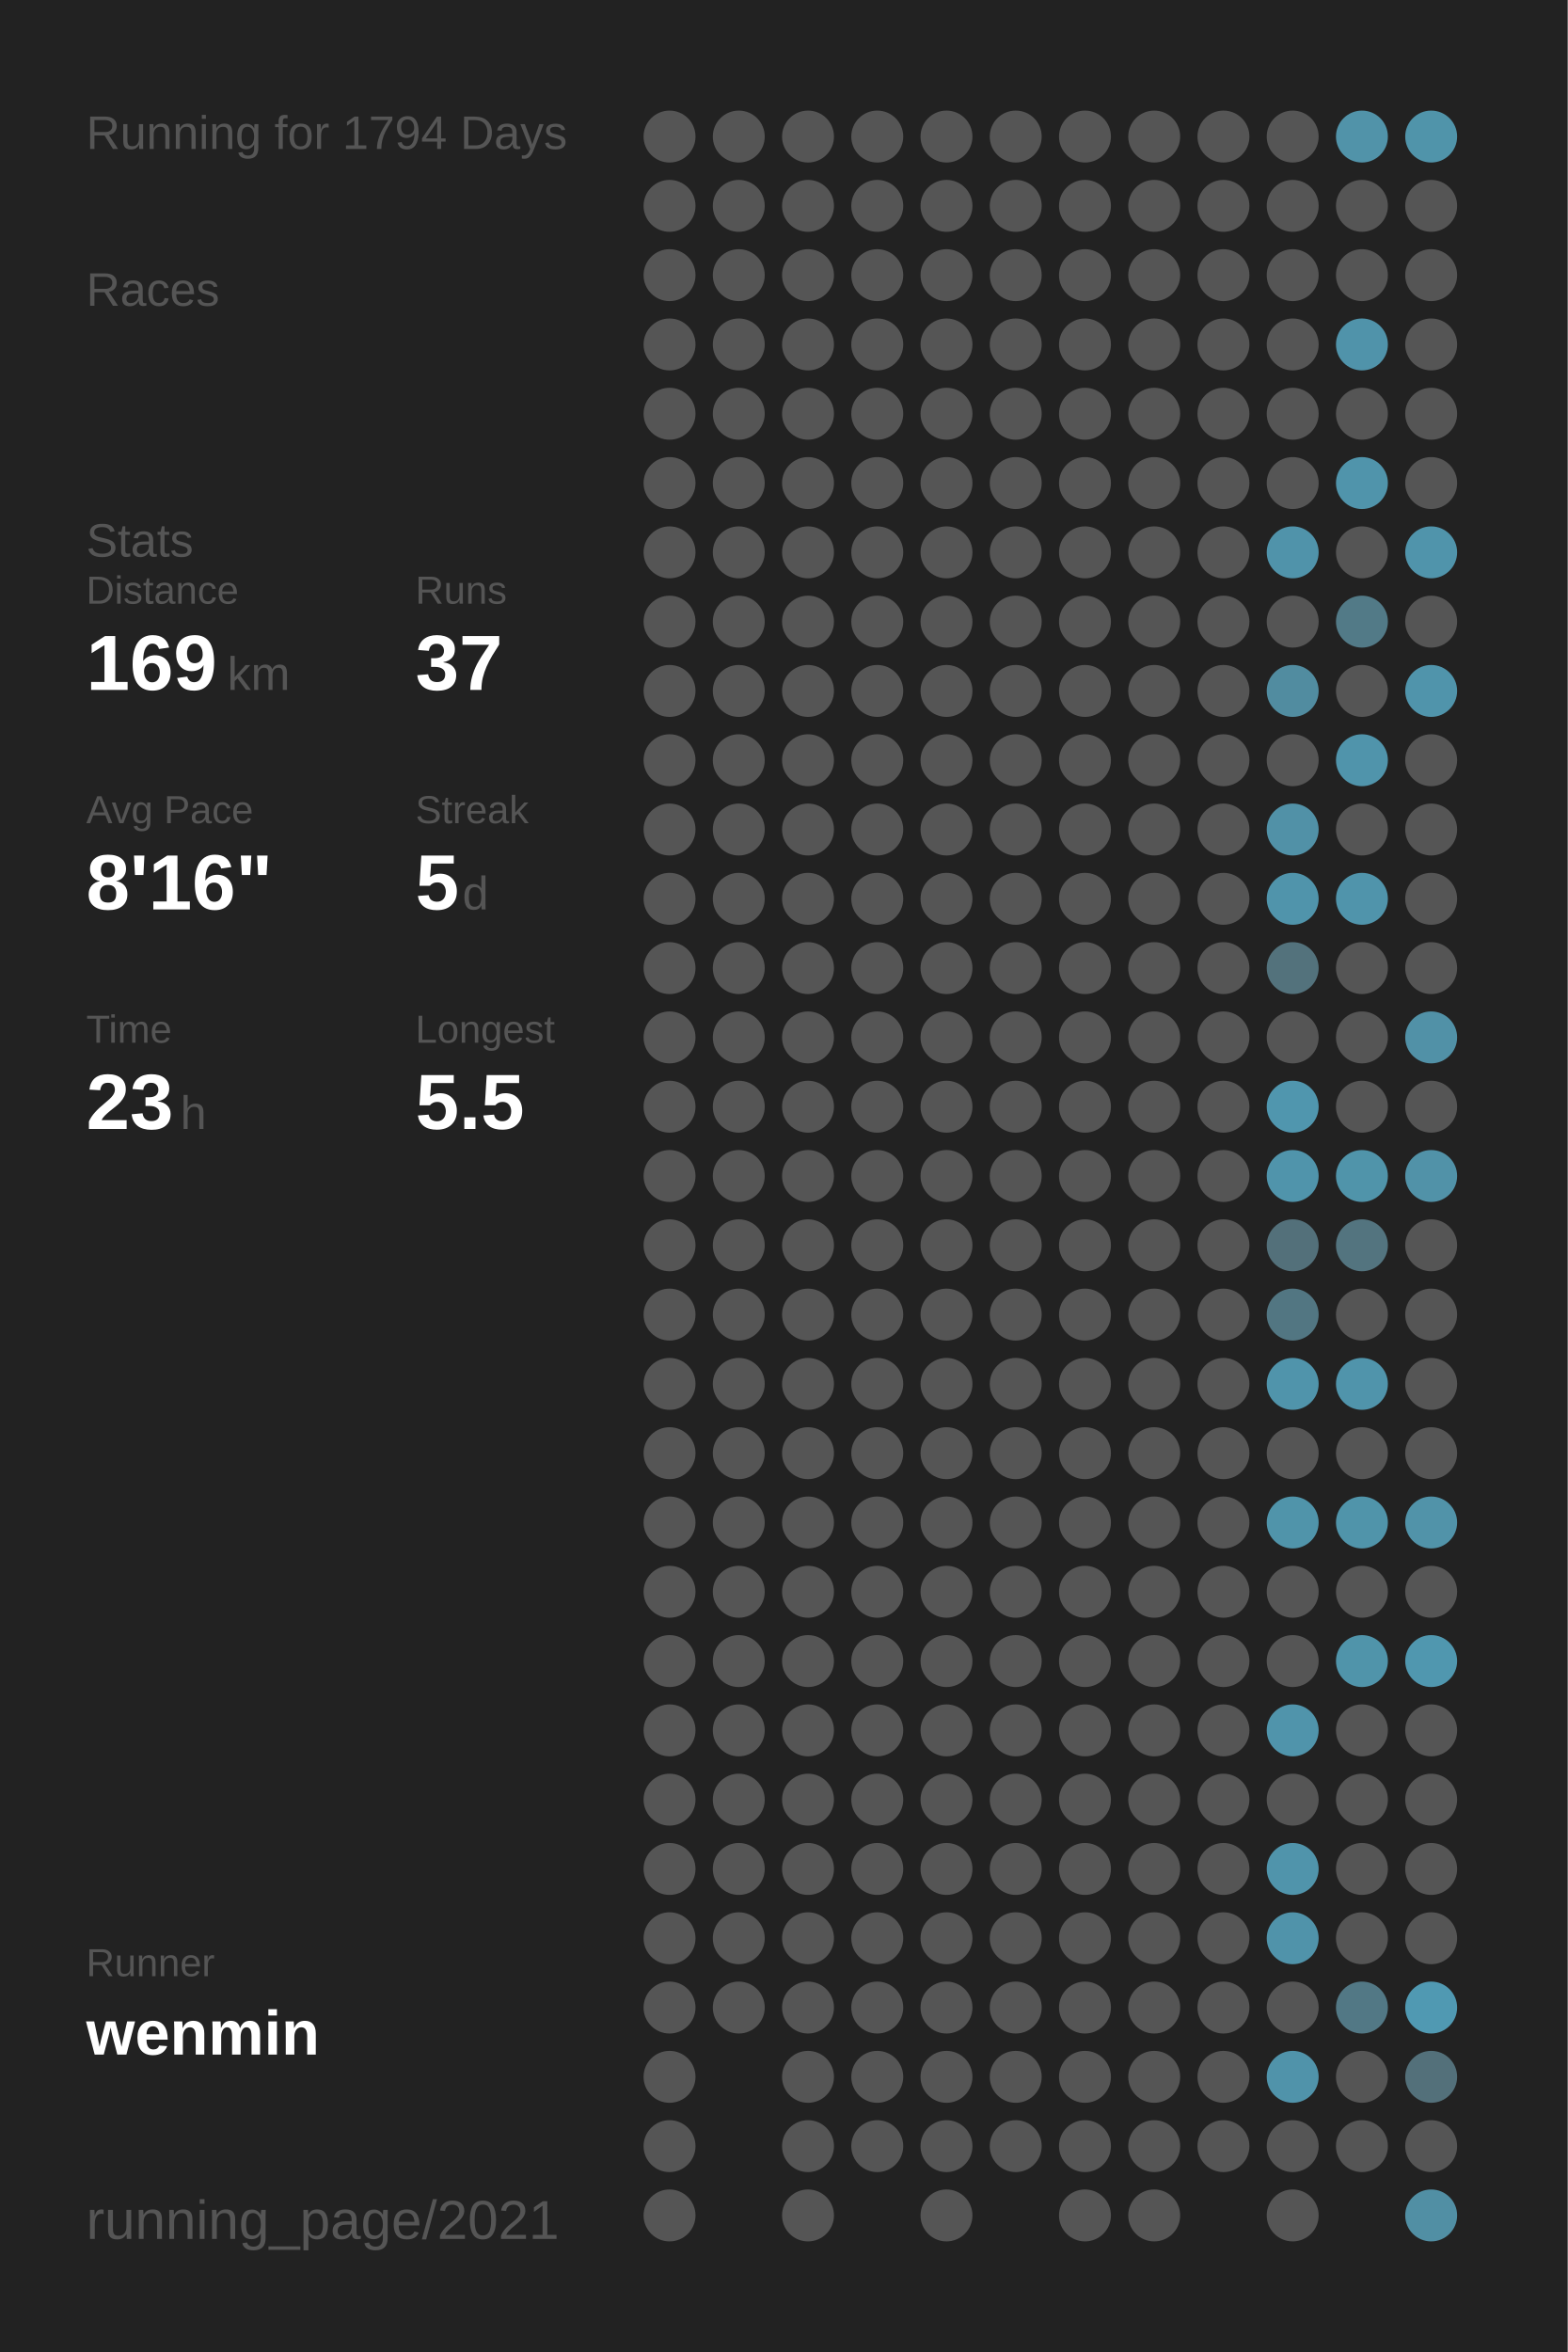
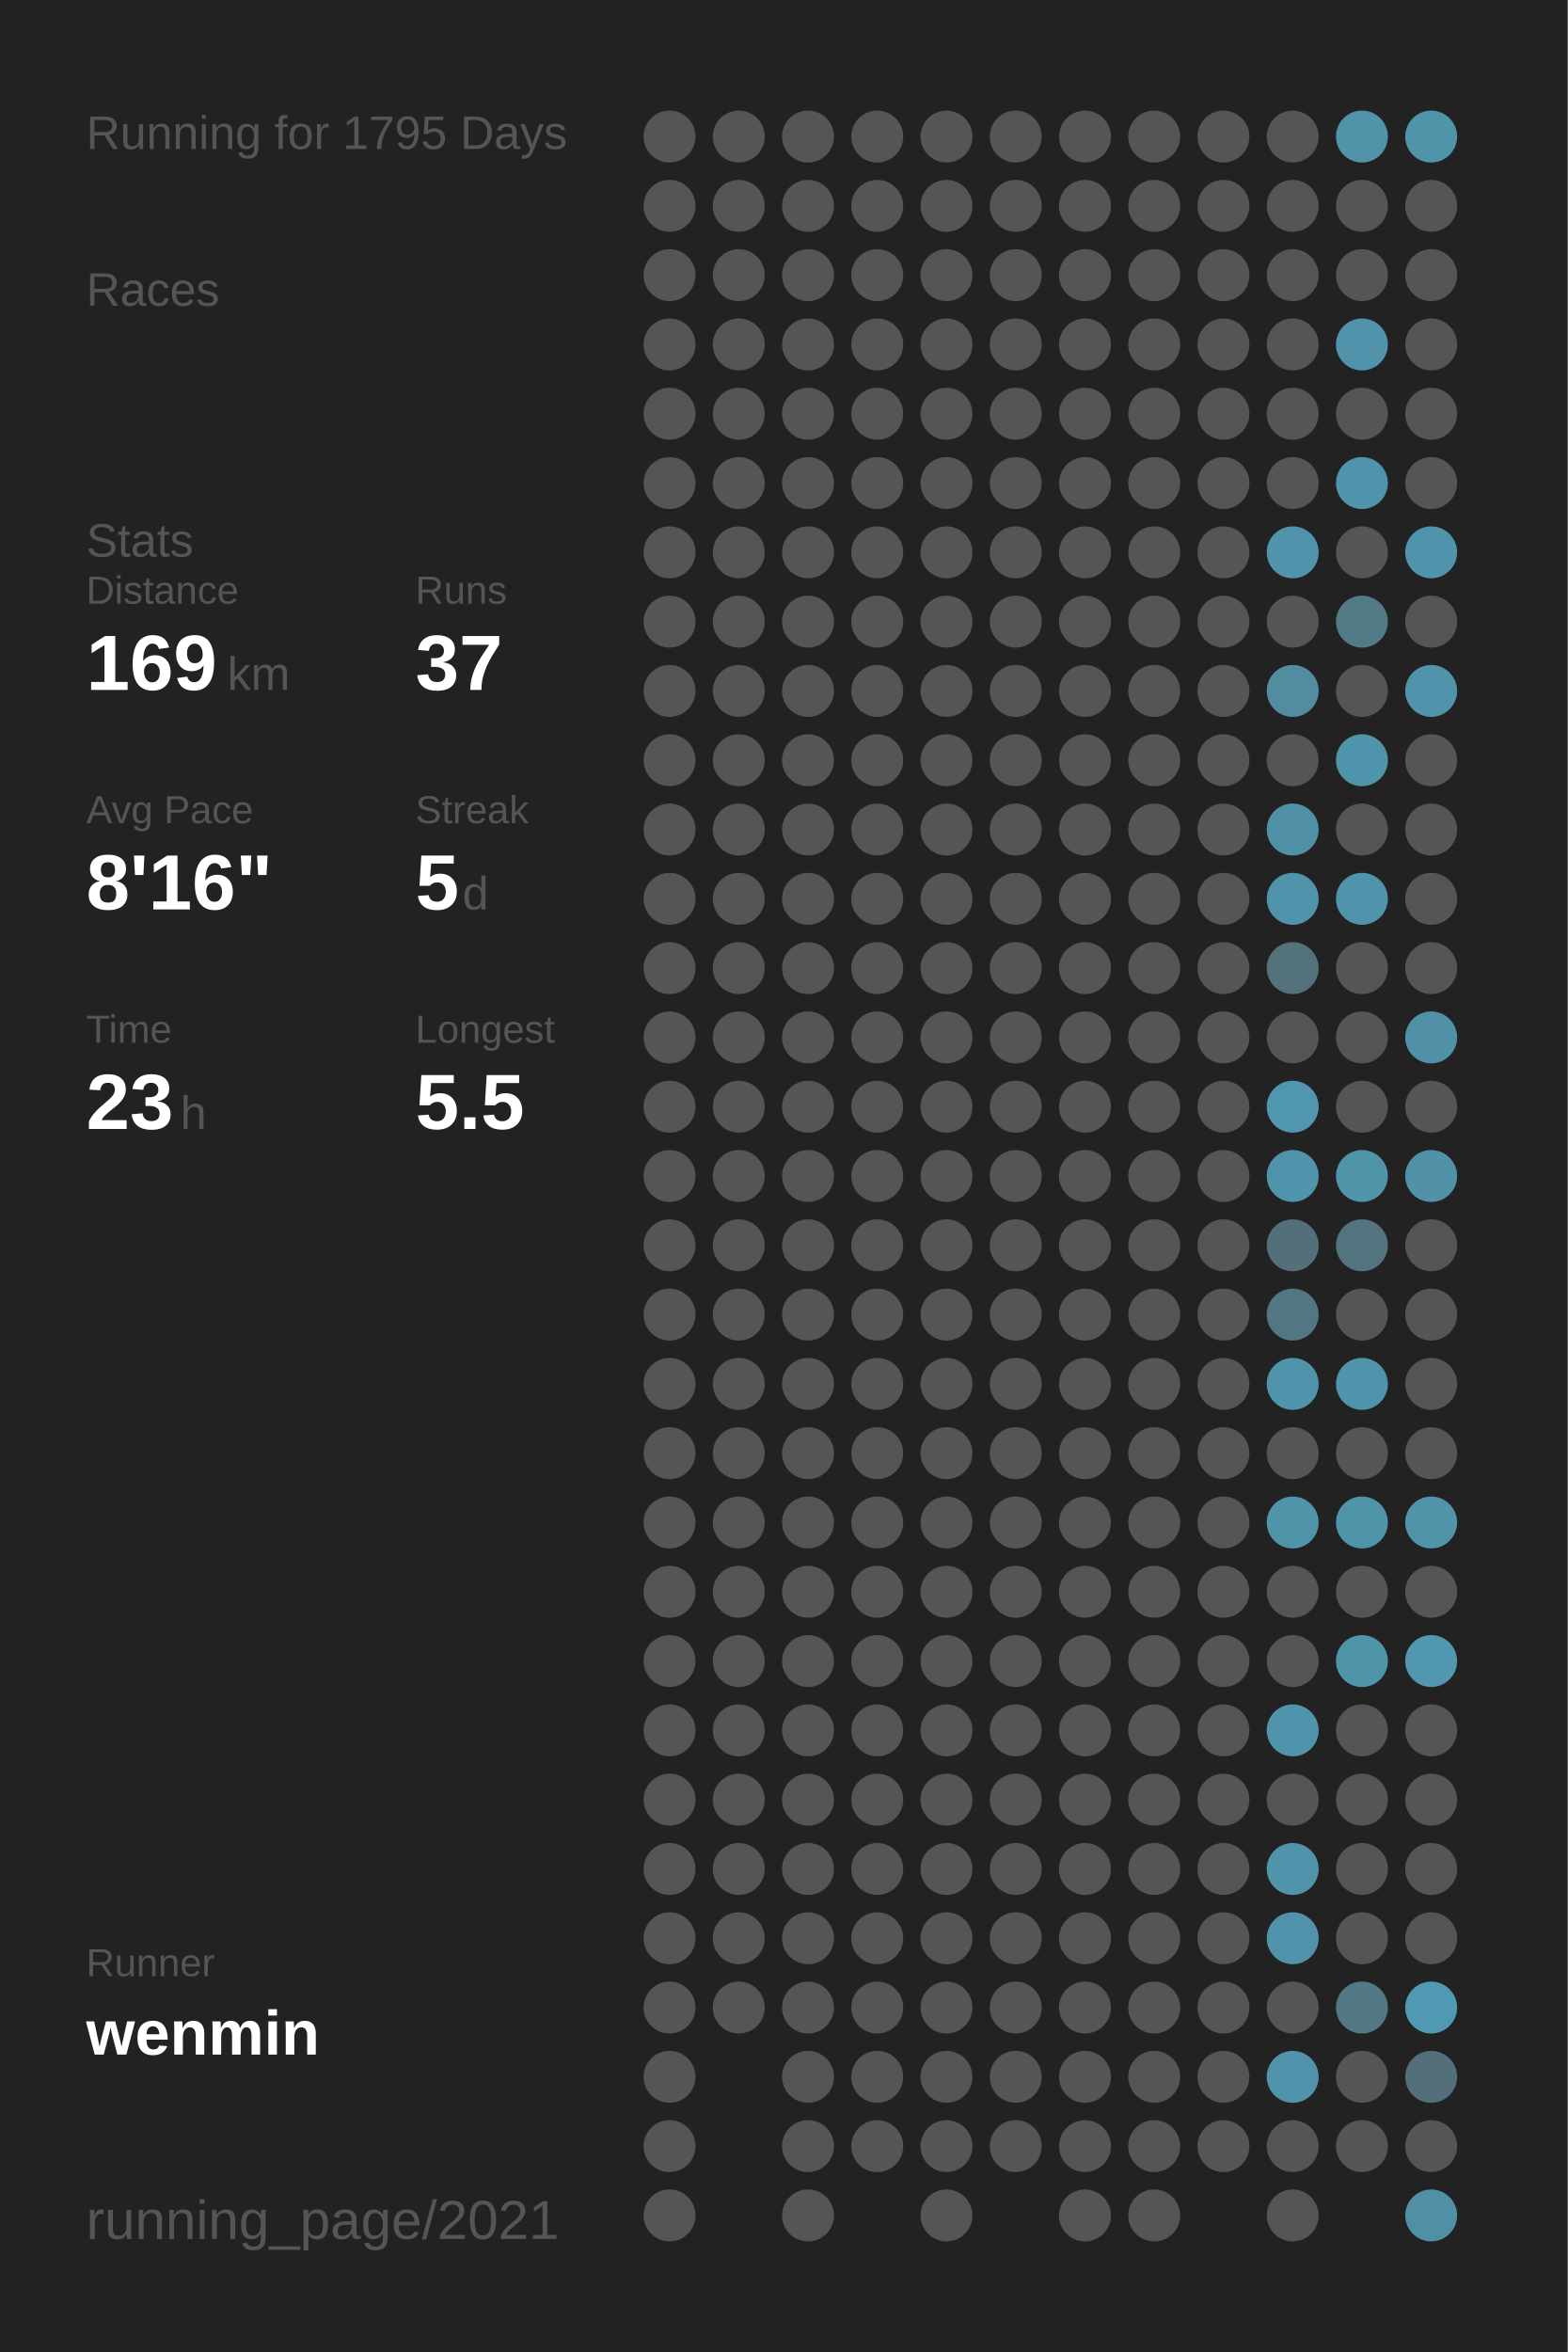
<svg xmlns="http://www.w3.org/2000/svg" baseProfile="full" height="300mm" version="1.1" viewBox="0,0,200,300" width="200mm">
  <defs />
  <rect fill="#222222" height="300" width="200" x="0" y="0" />
-   <text fill="#555555" style="font-size:6px; font-family:Arial;" x="11" y="19">Running for 1794 Days</text>
+   <text fill="#555555" style="font-size:6px; font-family:Arial;" x="11" y="19">Running for 1795 Days</text>
  <text fill="#555555" style="font-size:6px; font-family:Arial;" x="11" y="39">Races</text>
  <text fill="#555555" style="font-size:6px; font-family:Arial;" x="11" y="71">Stats</text>
  <text fill="#555555" style="font-size:5px; font-family:Arial;" x="11" y="77">Distance</text>
  <text fill="#FFFFFF" style="font-size:10px; font-family:Arial; font-weight:bold;" x="11" y="88">169</text>
  <text fill="#555555" style="font-size:6px; font-family:Arial;" x="29" y="88">km</text>
  <text fill="#555555" style="font-size:5px; font-family:Arial;" x="53" y="77">Runs</text>
  <text fill="#FFFFFF" style="font-size:10px; font-family:Arial; font-weight:bold;" x="53" y="88">37</text>
  <text fill="#555555" style="font-size:5px; font-family:Arial;" x="11" y="105">Avg Pace</text>
  <text fill="#FFFFFF" style="font-size:10px; font-family:Arial; font-weight:bold;" x="11" y="116">8'16"</text>
  <text fill="#555555" style="font-size:5px; font-family:Arial;" x="53" y="105">Streak</text>
  <text fill="#FFFFFF" style="font-size:10px; font-family:Arial; font-weight:bold;" x="53" y="116">5</text>
  <text fill="#555555" style="font-size:6px; font-family:Arial;" x="59" y="116">d</text>
  <text fill="#555555" style="font-size:5px; font-family:Arial;" x="11" y="133">Time</text>
  <text fill="#FFFFFF" style="font-size:10px; font-family:Arial; font-weight:bold;" x="11" y="144">23</text>
  <text fill="#555555" style="font-size:6px; font-family:Arial;" x="23" y="144">h</text>
  <text fill="#555555" style="font-size:5px; font-family:Arial;" x="53" y="133">Longest</text>
  <text fill="#FFFFFF" style="font-size:10px; font-family:Arial; font-weight:bold;" x="53" y="144">5.5</text>
  <text fill="#555555" style="font-size:5px; font-family:Arial;" x="11" y="252.065">Runner</text>
  <text fill="#FFFFFF" style="font-size:8px; font-family:Arial; font-weight:bold;" x="11" y="262.065">wenmin</text>
  <text fill="#555555" style="font-size:7px; font-family:Arial;" x="11" y="285.581">running_page/2021</text>
  <circle cx="85.417" cy="17.419" fill="#555555" r="3.312" />
  <circle cx="85.417" cy="26.258" fill="#555555" r="3.312" />
  <circle cx="85.417" cy="35.097" fill="#555555" r="3.312" />
  <circle cx="85.417" cy="43.935" fill="#555555" r="3.312" />
  <circle cx="85.417" cy="52.774" fill="#555555" r="3.312" />
  <circle cx="85.417" cy="61.613" fill="#555555" r="3.312" />
  <circle cx="85.417" cy="70.452" fill="#555555" r="3.312" />
  <circle cx="85.417" cy="79.29" fill="#555555" r="3.312" />
  <circle cx="85.417" cy="88.129" fill="#555555" r="3.312" />
  <circle cx="85.417" cy="96.968" fill="#555555" r="3.312" />
  <circle cx="85.417" cy="105.806" fill="#555555" r="3.312" />
  <circle cx="85.417" cy="114.645" fill="#555555" r="3.312" />
  <circle cx="85.417" cy="123.484" fill="#555555" r="3.312" />
  <circle cx="85.417" cy="132.323" fill="#555555" r="3.312" />
  <circle cx="85.417" cy="141.161" fill="#555555" r="3.312" />
  <circle cx="85.417" cy="150" fill="#555555" r="3.312" />
  <circle cx="85.417" cy="158.839" fill="#555555" r="3.312" />
  <circle cx="85.417" cy="167.677" fill="#555555" r="3.312" />
  <circle cx="85.417" cy="176.516" fill="#555555" r="3.312" />
  <circle cx="85.417" cy="185.355" fill="#555555" r="3.312" />
  <circle cx="85.417" cy="194.194" fill="#555555" r="3.312" />
  <circle cx="85.417" cy="203.032" fill="#555555" r="3.312" />
  <circle cx="85.417" cy="211.871" fill="#555555" r="3.312" />
  <circle cx="85.417" cy="220.71" fill="#555555" r="3.312" />
  <circle cx="85.417" cy="229.548" fill="#555555" r="3.312" />
  <circle cx="85.417" cy="238.387" fill="#555555" r="3.312" />
  <circle cx="85.417" cy="247.226" fill="#555555" r="3.312" />
  <circle cx="85.417" cy="256.065" fill="#555555" r="3.312" />
  <circle cx="85.417" cy="264.903" fill="#555555" r="3.312" />
  <circle cx="85.417" cy="273.742" fill="#555555" r="3.312" />
  <circle cx="85.417" cy="282.581" fill="#555555" r="3.312" />
  <circle cx="94.25" cy="17.419" fill="#555555" r="3.312" />
  <circle cx="94.25" cy="26.258" fill="#555555" r="3.312" />
  <circle cx="94.25" cy="35.097" fill="#555555" r="3.312" />
  <circle cx="94.25" cy="43.935" fill="#555555" r="3.312" />
  <circle cx="94.25" cy="52.774" fill="#555555" r="3.312" />
  <circle cx="94.25" cy="61.613" fill="#555555" r="3.312" />
  <circle cx="94.25" cy="70.452" fill="#555555" r="3.312" />
  <circle cx="94.25" cy="79.29" fill="#555555" r="3.312" />
  <circle cx="94.25" cy="88.129" fill="#555555" r="3.312" />
  <circle cx="94.25" cy="96.968" fill="#555555" r="3.312" />
  <circle cx="94.25" cy="105.806" fill="#555555" r="3.312" />
  <circle cx="94.25" cy="114.645" fill="#555555" r="3.312" />
  <circle cx="94.25" cy="123.484" fill="#555555" r="3.312" />
  <circle cx="94.25" cy="132.323" fill="#555555" r="3.312" />
  <circle cx="94.25" cy="141.161" fill="#555555" r="3.312" />
  <circle cx="94.25" cy="150" fill="#555555" r="3.312" />
  <circle cx="94.25" cy="158.839" fill="#555555" r="3.312" />
  <circle cx="94.25" cy="167.677" fill="#555555" r="3.312" />
  <circle cx="94.25" cy="176.516" fill="#555555" r="3.312" />
  <circle cx="94.25" cy="185.355" fill="#555555" r="3.312" />
  <circle cx="94.25" cy="194.194" fill="#555555" r="3.312" />
  <circle cx="94.25" cy="203.032" fill="#555555" r="3.312" />
  <circle cx="94.25" cy="211.871" fill="#555555" r="3.312" />
  <circle cx="94.25" cy="220.71" fill="#555555" r="3.312" />
  <circle cx="94.25" cy="229.548" fill="#555555" r="3.312" />
  <circle cx="94.25" cy="238.387" fill="#555555" r="3.312" />
  <circle cx="94.25" cy="247.226" fill="#555555" r="3.312" />
  <circle cx="94.25" cy="256.065" fill="#555555" r="3.312" />
  <circle cx="103.083" cy="17.419" fill="#555555" r="3.312" />
  <circle cx="103.083" cy="26.258" fill="#555555" r="3.312" />
  <circle cx="103.083" cy="35.097" fill="#555555" r="3.312" />
  <circle cx="103.083" cy="43.935" fill="#555555" r="3.312" />
  <circle cx="103.083" cy="52.774" fill="#555555" r="3.312" />
  <circle cx="103.083" cy="61.613" fill="#555555" r="3.312" />
  <circle cx="103.083" cy="70.452" fill="#555555" r="3.312" />
  <circle cx="103.083" cy="79.29" fill="#555555" r="3.312" />
  <circle cx="103.083" cy="88.129" fill="#555555" r="3.312" />
  <circle cx="103.083" cy="96.968" fill="#555555" r="3.312" />
  <circle cx="103.083" cy="105.806" fill="#555555" r="3.312" />
  <circle cx="103.083" cy="114.645" fill="#555555" r="3.312" />
  <circle cx="103.083" cy="123.484" fill="#555555" r="3.312" />
  <circle cx="103.083" cy="132.323" fill="#555555" r="3.312" />
  <circle cx="103.083" cy="141.161" fill="#555555" r="3.312" />
  <circle cx="103.083" cy="150" fill="#555555" r="3.312" />
  <circle cx="103.083" cy="158.839" fill="#555555" r="3.312" />
  <circle cx="103.083" cy="167.677" fill="#555555" r="3.312" />
  <circle cx="103.083" cy="176.516" fill="#555555" r="3.312" />
  <circle cx="103.083" cy="185.355" fill="#555555" r="3.312" />
  <circle cx="103.083" cy="194.194" fill="#555555" r="3.312" />
  <circle cx="103.083" cy="203.032" fill="#555555" r="3.312" />
  <circle cx="103.083" cy="211.871" fill="#555555" r="3.312" />
  <circle cx="103.083" cy="220.71" fill="#555555" r="3.312" />
  <circle cx="103.083" cy="229.548" fill="#555555" r="3.312" />
  <circle cx="103.083" cy="238.387" fill="#555555" r="3.312" />
  <circle cx="103.083" cy="247.226" fill="#555555" r="3.312" />
  <circle cx="103.083" cy="256.065" fill="#555555" r="3.312" />
  <circle cx="103.083" cy="264.903" fill="#555555" r="3.312" />
  <circle cx="103.083" cy="273.742" fill="#555555" r="3.312" />
  <circle cx="103.083" cy="282.581" fill="#555555" r="3.312" />
  <circle cx="111.917" cy="17.419" fill="#555555" r="3.312" />
  <circle cx="111.917" cy="26.258" fill="#555555" r="3.312" />
  <circle cx="111.917" cy="35.097" fill="#555555" r="3.312" />
  <circle cx="111.917" cy="43.935" fill="#555555" r="3.312" />
  <circle cx="111.917" cy="52.774" fill="#555555" r="3.312" />
  <circle cx="111.917" cy="61.613" fill="#555555" r="3.312" />
  <circle cx="111.917" cy="70.452" fill="#555555" r="3.312" />
  <circle cx="111.917" cy="79.29" fill="#555555" r="3.312" />
  <circle cx="111.917" cy="88.129" fill="#555555" r="3.312" />
  <circle cx="111.917" cy="96.968" fill="#555555" r="3.312" />
  <circle cx="111.917" cy="105.806" fill="#555555" r="3.312" />
  <circle cx="111.917" cy="114.645" fill="#555555" r="3.312" />
  <circle cx="111.917" cy="123.484" fill="#555555" r="3.312" />
  <circle cx="111.917" cy="132.323" fill="#555555" r="3.312" />
  <circle cx="111.917" cy="141.161" fill="#555555" r="3.312" />
  <circle cx="111.917" cy="150" fill="#555555" r="3.312" />
  <circle cx="111.917" cy="158.839" fill="#555555" r="3.312" />
  <circle cx="111.917" cy="167.677" fill="#555555" r="3.312" />
  <circle cx="111.917" cy="176.516" fill="#555555" r="3.312" />
  <circle cx="111.917" cy="185.355" fill="#555555" r="3.312" />
  <circle cx="111.917" cy="194.194" fill="#555555" r="3.312" />
  <circle cx="111.917" cy="203.032" fill="#555555" r="3.312" />
  <circle cx="111.917" cy="211.871" fill="#555555" r="3.312" />
  <circle cx="111.917" cy="220.71" fill="#555555" r="3.312" />
  <circle cx="111.917" cy="229.548" fill="#555555" r="3.312" />
  <circle cx="111.917" cy="238.387" fill="#555555" r="3.312" />
  <circle cx="111.917" cy="247.226" fill="#555555" r="3.312" />
  <circle cx="111.917" cy="256.065" fill="#555555" r="3.312" />
  <circle cx="111.917" cy="264.903" fill="#555555" r="3.312" />
  <circle cx="111.917" cy="273.742" fill="#555555" r="3.312" />
  <circle cx="120.75" cy="17.419" fill="#555555" r="3.312" />
  <circle cx="120.75" cy="26.258" fill="#555555" r="3.312" />
  <circle cx="120.75" cy="35.097" fill="#555555" r="3.312" />
  <circle cx="120.75" cy="43.935" fill="#555555" r="3.312" />
  <circle cx="120.75" cy="52.774" fill="#555555" r="3.312" />
  <circle cx="120.75" cy="61.613" fill="#555555" r="3.312" />
  <circle cx="120.75" cy="70.452" fill="#555555" r="3.312" />
  <circle cx="120.75" cy="79.29" fill="#555555" r="3.312" />
  <circle cx="120.75" cy="88.129" fill="#555555" r="3.312" />
  <circle cx="120.75" cy="96.968" fill="#555555" r="3.312" />
  <circle cx="120.75" cy="105.806" fill="#555555" r="3.312" />
  <circle cx="120.75" cy="114.645" fill="#555555" r="3.312" />
  <circle cx="120.75" cy="123.484" fill="#555555" r="3.312" />
  <circle cx="120.75" cy="132.323" fill="#555555" r="3.312" />
  <circle cx="120.75" cy="141.161" fill="#555555" r="3.312" />
  <circle cx="120.75" cy="150" fill="#555555" r="3.312" />
  <circle cx="120.75" cy="158.839" fill="#555555" r="3.312" />
  <circle cx="120.75" cy="167.677" fill="#555555" r="3.312" />
  <circle cx="120.75" cy="176.516" fill="#555555" r="3.312" />
  <circle cx="120.75" cy="185.355" fill="#555555" r="3.312" />
  <circle cx="120.75" cy="194.194" fill="#555555" r="3.312" />
  <circle cx="120.75" cy="203.032" fill="#555555" r="3.312" />
  <circle cx="120.75" cy="211.871" fill="#555555" r="3.312" />
  <circle cx="120.75" cy="220.71" fill="#555555" r="3.312" />
  <circle cx="120.75" cy="229.548" fill="#555555" r="3.312" />
  <circle cx="120.75" cy="238.387" fill="#555555" r="3.312" />
  <circle cx="120.75" cy="247.226" fill="#555555" r="3.312" />
  <circle cx="120.75" cy="256.065" fill="#555555" r="3.312" />
  <circle cx="120.75" cy="264.903" fill="#555555" r="3.312" />
  <circle cx="120.75" cy="273.742" fill="#555555" r="3.312" />
  <circle cx="120.75" cy="282.581" fill="#555555" r="3.312" />
  <circle cx="129.583" cy="17.419" fill="#555555" r="3.312" />
  <circle cx="129.583" cy="26.258" fill="#555555" r="3.312" />
  <circle cx="129.583" cy="35.097" fill="#555555" r="3.312" />
  <circle cx="129.583" cy="43.935" fill="#555555" r="3.312" />
  <circle cx="129.583" cy="52.774" fill="#555555" r="3.312" />
  <circle cx="129.583" cy="61.613" fill="#555555" r="3.312" />
  <circle cx="129.583" cy="70.452" fill="#555555" r="3.312" />
  <circle cx="129.583" cy="79.29" fill="#555555" r="3.312" />
  <circle cx="129.583" cy="88.129" fill="#555555" r="3.312" />
  <circle cx="129.583" cy="96.968" fill="#555555" r="3.312" />
  <circle cx="129.583" cy="105.806" fill="#555555" r="3.312" />
  <circle cx="129.583" cy="114.645" fill="#555555" r="3.312" />
  <circle cx="129.583" cy="123.484" fill="#555555" r="3.312" />
  <circle cx="129.583" cy="132.323" fill="#555555" r="3.312" />
  <circle cx="129.583" cy="141.161" fill="#555555" r="3.312" />
  <circle cx="129.583" cy="150" fill="#555555" r="3.312" />
  <circle cx="129.583" cy="158.839" fill="#555555" r="3.312" />
  <circle cx="129.583" cy="167.677" fill="#555555" r="3.312" />
  <circle cx="129.583" cy="176.516" fill="#555555" r="3.312" />
  <circle cx="129.583" cy="185.355" fill="#555555" r="3.312" />
  <circle cx="129.583" cy="194.194" fill="#555555" r="3.312" />
  <circle cx="129.583" cy="203.032" fill="#555555" r="3.312" />
  <circle cx="129.583" cy="211.871" fill="#555555" r="3.312" />
  <circle cx="129.583" cy="220.71" fill="#555555" r="3.312" />
  <circle cx="129.583" cy="229.548" fill="#555555" r="3.312" />
  <circle cx="129.583" cy="238.387" fill="#555555" r="3.312" />
  <circle cx="129.583" cy="247.226" fill="#555555" r="3.312" />
  <circle cx="129.583" cy="256.065" fill="#555555" r="3.312" />
  <circle cx="129.583" cy="264.903" fill="#555555" r="3.312" />
  <circle cx="129.583" cy="273.742" fill="#555555" r="3.312" />
  <circle cx="138.417" cy="17.419" fill="#555555" r="3.312" />
  <circle cx="138.417" cy="26.258" fill="#555555" r="3.312" />
  <circle cx="138.417" cy="35.097" fill="#555555" r="3.312" />
  <circle cx="138.417" cy="43.935" fill="#555555" r="3.312" />
  <circle cx="138.417" cy="52.774" fill="#555555" r="3.312" />
  <circle cx="138.417" cy="61.613" fill="#555555" r="3.312" />
  <circle cx="138.417" cy="70.452" fill="#555555" r="3.312" />
  <circle cx="138.417" cy="79.29" fill="#555555" r="3.312" />
  <circle cx="138.417" cy="88.129" fill="#555555" r="3.312" />
  <circle cx="138.417" cy="96.968" fill="#555555" r="3.312" />
  <circle cx="138.417" cy="105.806" fill="#555555" r="3.312" />
  <circle cx="138.417" cy="114.645" fill="#555555" r="3.312" />
  <circle cx="138.417" cy="123.484" fill="#555555" r="3.312" />
  <circle cx="138.417" cy="132.323" fill="#555555" r="3.312" />
  <circle cx="138.417" cy="141.161" fill="#555555" r="3.312" />
  <circle cx="138.417" cy="150" fill="#555555" r="3.312" />
  <circle cx="138.417" cy="158.839" fill="#555555" r="3.312" />
  <circle cx="138.417" cy="167.677" fill="#555555" r="3.312" />
  <circle cx="138.417" cy="176.516" fill="#555555" r="3.312" />
  <circle cx="138.417" cy="185.355" fill="#555555" r="3.312" />
  <circle cx="138.417" cy="194.194" fill="#555555" r="3.312" />
  <circle cx="138.417" cy="203.032" fill="#555555" r="3.312" />
  <circle cx="138.417" cy="211.871" fill="#555555" r="3.312" />
  <circle cx="138.417" cy="220.71" fill="#555555" r="3.312" />
  <circle cx="138.417" cy="229.548" fill="#555555" r="3.312" />
  <circle cx="138.417" cy="238.387" fill="#555555" r="3.312" />
  <circle cx="138.417" cy="247.226" fill="#555555" r="3.312" />
  <circle cx="138.417" cy="256.065" fill="#555555" r="3.312" />
  <circle cx="138.417" cy="264.903" fill="#555555" r="3.312" />
  <circle cx="138.417" cy="273.742" fill="#555555" r="3.312" />
  <circle cx="138.417" cy="282.581" fill="#555555" r="3.312" />
  <circle cx="147.25" cy="17.419" fill="#555555" r="3.312" />
  <circle cx="147.25" cy="26.258" fill="#555555" r="3.312" />
  <circle cx="147.25" cy="35.097" fill="#555555" r="3.312" />
  <circle cx="147.25" cy="43.935" fill="#555555" r="3.312" />
  <circle cx="147.25" cy="52.774" fill="#555555" r="3.312" />
  <circle cx="147.25" cy="61.613" fill="#555555" r="3.312" />
  <circle cx="147.25" cy="70.452" fill="#555555" r="3.312" />
  <circle cx="147.25" cy="79.29" fill="#555555" r="3.312" />
  <circle cx="147.25" cy="88.129" fill="#555555" r="3.312" />
  <circle cx="147.25" cy="96.968" fill="#555555" r="3.312" />
  <circle cx="147.25" cy="105.806" fill="#555555" r="3.312" />
  <circle cx="147.25" cy="114.645" fill="#555555" r="3.312" />
  <circle cx="147.25" cy="123.484" fill="#555555" r="3.312" />
  <circle cx="147.25" cy="132.323" fill="#555555" r="3.312" />
  <circle cx="147.25" cy="141.161" fill="#555555" r="3.312" />
  <circle cx="147.25" cy="150" fill="#555555" r="3.312" />
  <circle cx="147.25" cy="158.839" fill="#555555" r="3.312" />
  <circle cx="147.25" cy="167.677" fill="#555555" r="3.312" />
  <circle cx="147.25" cy="176.516" fill="#555555" r="3.312" />
  <circle cx="147.25" cy="185.355" fill="#555555" r="3.312" />
  <circle cx="147.25" cy="194.194" fill="#555555" r="3.312" />
  <circle cx="147.25" cy="203.032" fill="#555555" r="3.312" />
  <circle cx="147.25" cy="211.871" fill="#555555" r="3.312" />
  <circle cx="147.25" cy="220.71" fill="#555555" r="3.312" />
  <circle cx="147.25" cy="229.548" fill="#555555" r="3.312" />
  <circle cx="147.25" cy="238.387" fill="#555555" r="3.312" />
  <circle cx="147.25" cy="247.226" fill="#555555" r="3.312" />
  <circle cx="147.25" cy="256.065" fill="#555555" r="3.312" />
  <circle cx="147.25" cy="264.903" fill="#555555" r="3.312" />
  <circle cx="147.25" cy="273.742" fill="#555555" r="3.312" />
  <circle cx="147.25" cy="282.581" fill="#555555" r="3.312" />
  <circle cx="156.083" cy="17.419" fill="#555555" r="3.312" />
  <circle cx="156.083" cy="26.258" fill="#555555" r="3.312" />
  <circle cx="156.083" cy="35.097" fill="#555555" r="3.312" />
  <circle cx="156.083" cy="43.935" fill="#555555" r="3.312" />
  <circle cx="156.083" cy="52.774" fill="#555555" r="3.312" />
  <circle cx="156.083" cy="61.613" fill="#555555" r="3.312" />
  <circle cx="156.083" cy="70.452" fill="#555555" r="3.312" />
  <circle cx="156.083" cy="79.29" fill="#555555" r="3.312" />
  <circle cx="156.083" cy="88.129" fill="#555555" r="3.312" />
  <circle cx="156.083" cy="96.968" fill="#555555" r="3.312" />
  <circle cx="156.083" cy="105.806" fill="#555555" r="3.312" />
  <circle cx="156.083" cy="114.645" fill="#555555" r="3.312" />
  <circle cx="156.083" cy="123.484" fill="#555555" r="3.312" />
  <circle cx="156.083" cy="132.323" fill="#555555" r="3.312" />
  <circle cx="156.083" cy="141.161" fill="#555555" r="3.312" />
  <circle cx="156.083" cy="150" fill="#555555" r="3.312" />
  <circle cx="156.083" cy="158.839" fill="#555555" r="3.312" />
  <circle cx="156.083" cy="167.677" fill="#555555" r="3.312" />
  <circle cx="156.083" cy="176.516" fill="#555555" r="3.312" />
  <circle cx="156.083" cy="185.355" fill="#555555" r="3.312" />
  <circle cx="156.083" cy="194.194" fill="#555555" r="3.312" />
  <circle cx="156.083" cy="203.032" fill="#555555" r="3.312" />
  <circle cx="156.083" cy="211.871" fill="#555555" r="3.312" />
  <circle cx="156.083" cy="220.71" fill="#555555" r="3.312" />
  <circle cx="156.083" cy="229.548" fill="#555555" r="3.312" />
  <circle cx="156.083" cy="238.387" fill="#555555" r="3.312" />
  <circle cx="156.083" cy="247.226" fill="#555555" r="3.312" />
  <circle cx="156.083" cy="256.065" fill="#555555" r="3.312" />
  <circle cx="156.083" cy="264.903" fill="#555555" r="3.312" />
  <circle cx="156.083" cy="273.742" fill="#555555" r="3.312" />
  <circle cx="164.917" cy="17.419" fill="#555555" r="3.312" />
  <circle cx="164.917" cy="26.258" fill="#555555" r="3.312" />
  <circle cx="164.917" cy="35.097" fill="#555555" r="3.312" />
  <circle cx="164.917" cy="43.935" fill="#555555" r="3.312" />
  <circle cx="164.917" cy="52.774" fill="#555555" r="3.312" />
  <circle cx="164.917" cy="61.613" fill="#555555" r="3.312" />
  <circle cx="164.917" cy="70.452" fill="#5093aa" r="3.312" />
  <circle cx="164.917" cy="79.29" fill="#555555" r="3.312" />
  <circle cx="164.917" cy="88.129" fill="#518ca0" r="3.312" />
  <circle cx="164.917" cy="96.968" fill="#555555" r="3.312" />
  <circle cx="164.917" cy="105.806" fill="#5191a7" r="3.312" />
  <circle cx="164.917" cy="114.645" fill="#5094ab" r="3.312" />
  <circle cx="164.917" cy="123.484" fill="#53727c" r="3.312" />
  <circle cx="164.917" cy="132.323" fill="#555555" r="3.312" />
  <circle cx="164.917" cy="141.161" fill="#5096ae" r="3.312" />
  <circle cx="164.917" cy="150" fill="#5094ab" r="3.312" />
  <circle cx="164.917" cy="158.839" fill="#53707a" r="3.312" />
  <circle cx="164.917" cy="167.677" fill="#527682" r="3.312" />
  <circle cx="164.917" cy="176.516" fill="#5094ab" r="3.312" />
  <circle cx="164.917" cy="185.355" fill="#555555" r="3.312" />
  <circle cx="164.917" cy="194.194" fill="#5094aa" r="3.312" />
  <circle cx="164.917" cy="203.032" fill="#555555" r="3.312" />
  <circle cx="164.917" cy="211.871" fill="#555555" r="3.312" />
  <circle cx="164.917" cy="220.71" fill="#5094ab" r="3.312" />
  <circle cx="164.917" cy="229.548" fill="#555555" r="3.312" />
  <circle cx="164.917" cy="238.387" fill="#5094ab" r="3.312" />
  <circle cx="164.917" cy="247.226" fill="#5093aa" r="3.312" />
  <circle cx="164.917" cy="256.065" fill="#555555" r="3.312" />
  <circle cx="164.917" cy="264.903" fill="#5093aa" r="3.312" />
  <circle cx="164.917" cy="273.742" fill="#555555" r="3.312" />
  <circle cx="164.917" cy="282.581" fill="#555555" r="3.312" />
  <circle cx="173.75" cy="17.419" fill="#5193a9" r="3.312" />
  <circle cx="173.75" cy="26.258" fill="#555555" r="3.312" />
  <circle cx="173.75" cy="35.097" fill="#555555" r="3.312" />
  <circle cx="173.75" cy="43.935" fill="#5093aa" r="3.312" />
  <circle cx="173.75" cy="52.774" fill="#555555" r="3.312" />
  <circle cx="173.75" cy="61.613" fill="#5094ab" r="3.312" />
  <circle cx="173.75" cy="70.452" fill="#555555" r="3.312" />
  <circle cx="173.75" cy="79.29" fill="#527a87" r="3.312" />
  <circle cx="173.75" cy="88.129" fill="#555555" r="3.312" />
  <circle cx="173.75" cy="96.968" fill="#5094ab" r="3.312" />
  <circle cx="173.75" cy="105.806" fill="#555555" r="3.312" />
  <circle cx="173.75" cy="114.645" fill="#5094ab" r="3.312" />
  <circle cx="173.75" cy="123.484" fill="#555555" r="3.312" />
  <circle cx="173.75" cy="132.323" fill="#555555" r="3.312" />
  <circle cx="173.75" cy="141.161" fill="#555555" r="3.312" />
  <circle cx="173.75" cy="150" fill="#5094aa" r="3.312" />
  <circle cx="173.75" cy="158.839" fill="#53747f" r="3.312" />
  <circle cx="173.75" cy="167.677" fill="#555555" r="3.312" />
  <circle cx="173.75" cy="176.516" fill="#5094ab" r="3.312" />
  <circle cx="173.75" cy="185.355" fill="#555555" r="3.312" />
  <circle cx="173.75" cy="194.194" fill="#5094aa" r="3.312" />
  <circle cx="173.75" cy="203.032" fill="#555555" r="3.312" />
  <circle cx="173.75" cy="211.871" fill="#5094aa" r="3.312" />
  <circle cx="173.75" cy="220.71" fill="#555555" r="3.312" />
  <circle cx="173.75" cy="229.548" fill="#555555" r="3.312" />
  <circle cx="173.75" cy="238.387" fill="#555555" r="3.312" />
  <circle cx="173.75" cy="247.226" fill="#555555" r="3.312" />
  <circle cx="173.75" cy="256.065" fill="#527885" r="3.312" />
  <circle cx="173.75" cy="264.903" fill="#555555" r="3.312" />
  <circle cx="173.75" cy="273.742" fill="#555555" r="3.312" />
  <circle cx="182.583" cy="17.419" fill="#5094aa" r="3.312" />
  <circle cx="182.583" cy="26.258" fill="#555555" r="3.312" />
  <circle cx="182.583" cy="35.097" fill="#555555" r="3.312" />
  <circle cx="182.583" cy="43.935" fill="#555555" r="3.312" />
  <circle cx="182.583" cy="52.774" fill="#555555" r="3.312" />
  <circle cx="182.583" cy="61.613" fill="#555555" r="3.312" />
  <circle cx="182.583" cy="70.452" fill="#5094ab" r="3.312" />
  <circle cx="182.583" cy="79.29" fill="#555555" r="3.312" />
  <circle cx="182.583" cy="88.129" fill="#5094ab" r="3.312" />
  <circle cx="182.583" cy="96.968" fill="#555555" r="3.312" />
  <circle cx="182.583" cy="105.806" fill="#555555" r="3.312" />
  <circle cx="182.583" cy="114.645" fill="#555555" r="3.312" />
  <circle cx="182.583" cy="123.484" fill="#555555" r="3.312" />
  <circle cx="182.583" cy="132.323" fill="#5191a7" r="3.312" />
  <circle cx="182.583" cy="141.161" fill="#555555" r="3.312" />
  <circle cx="182.583" cy="150" fill="#5192a8" r="3.312" />
  <circle cx="182.583" cy="158.839" fill="#555555" r="3.312" />
  <circle cx="182.583" cy="167.677" fill="#555555" r="3.312" />
  <circle cx="182.583" cy="176.516" fill="#555555" r="3.312" />
  <circle cx="182.583" cy="185.355" fill="#555555" r="3.312" />
  <circle cx="182.583" cy="194.194" fill="#5193a9" r="3.312" />
  <circle cx="182.583" cy="203.032" fill="#555555" r="3.312" />
  <circle cx="182.583" cy="211.871" fill="#5097af" r="3.312" />
  <circle cx="182.583" cy="220.71" fill="#555555" r="3.312" />
  <circle cx="182.583" cy="229.548" fill="#555555" r="3.312" />
  <circle cx="182.583" cy="238.387" fill="#555555" r="3.312" />
  <circle cx="182.583" cy="247.226" fill="#555555" r="3.312" />
  <circle cx="182.583" cy="256.065" fill="#5099b2" r="3.312" />
  <circle cx="182.583" cy="264.903" fill="#53707a" r="3.312" />
  <circle cx="182.583" cy="273.742" fill="#555555" r="3.312" />
  <circle cx="182.583" cy="282.581" fill="#518fa4" r="3.312" />
</svg>
